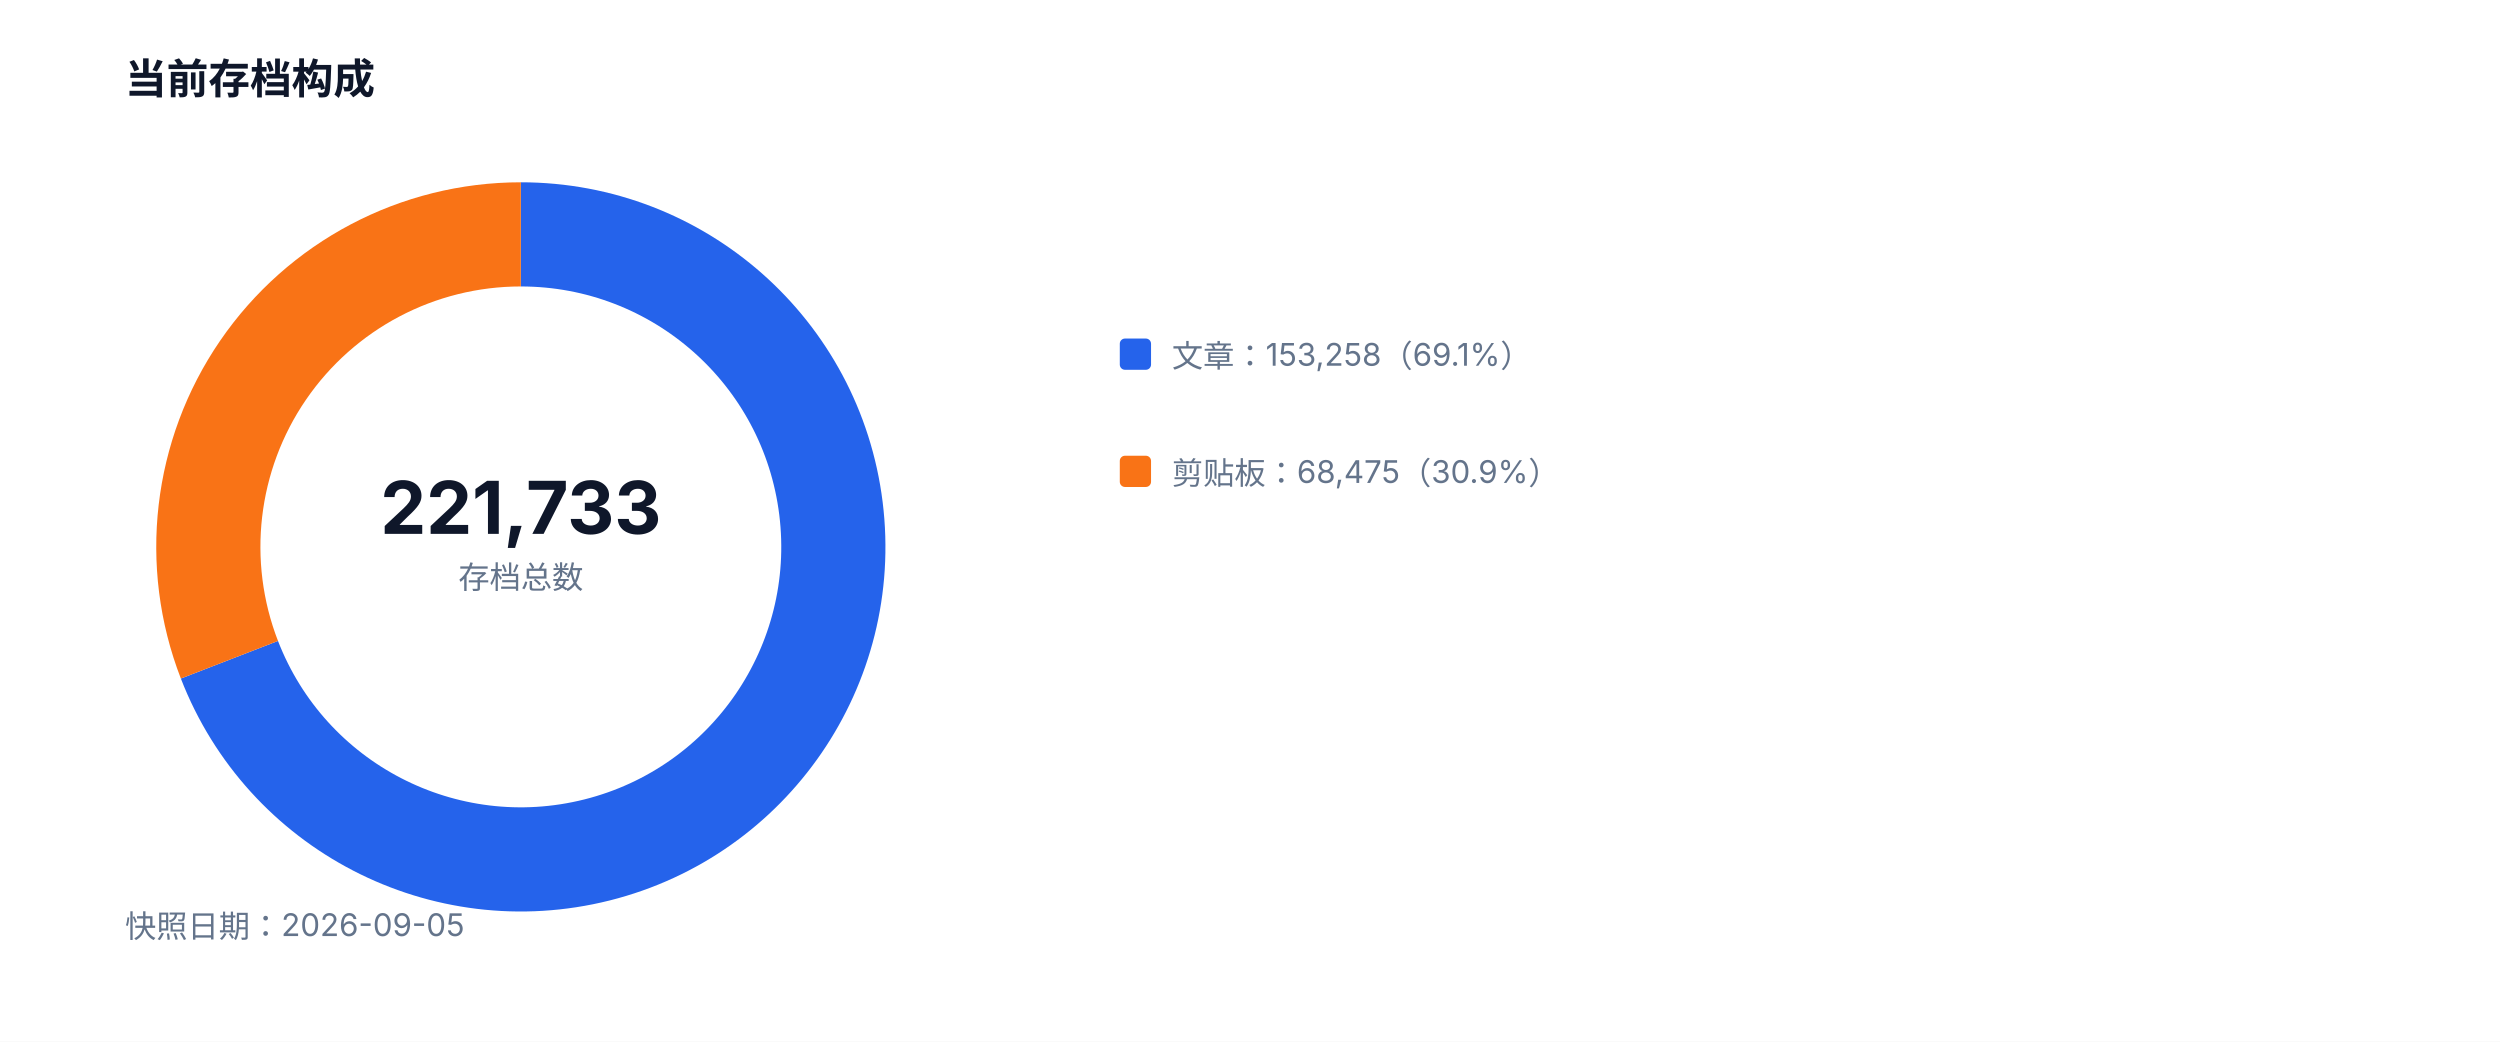
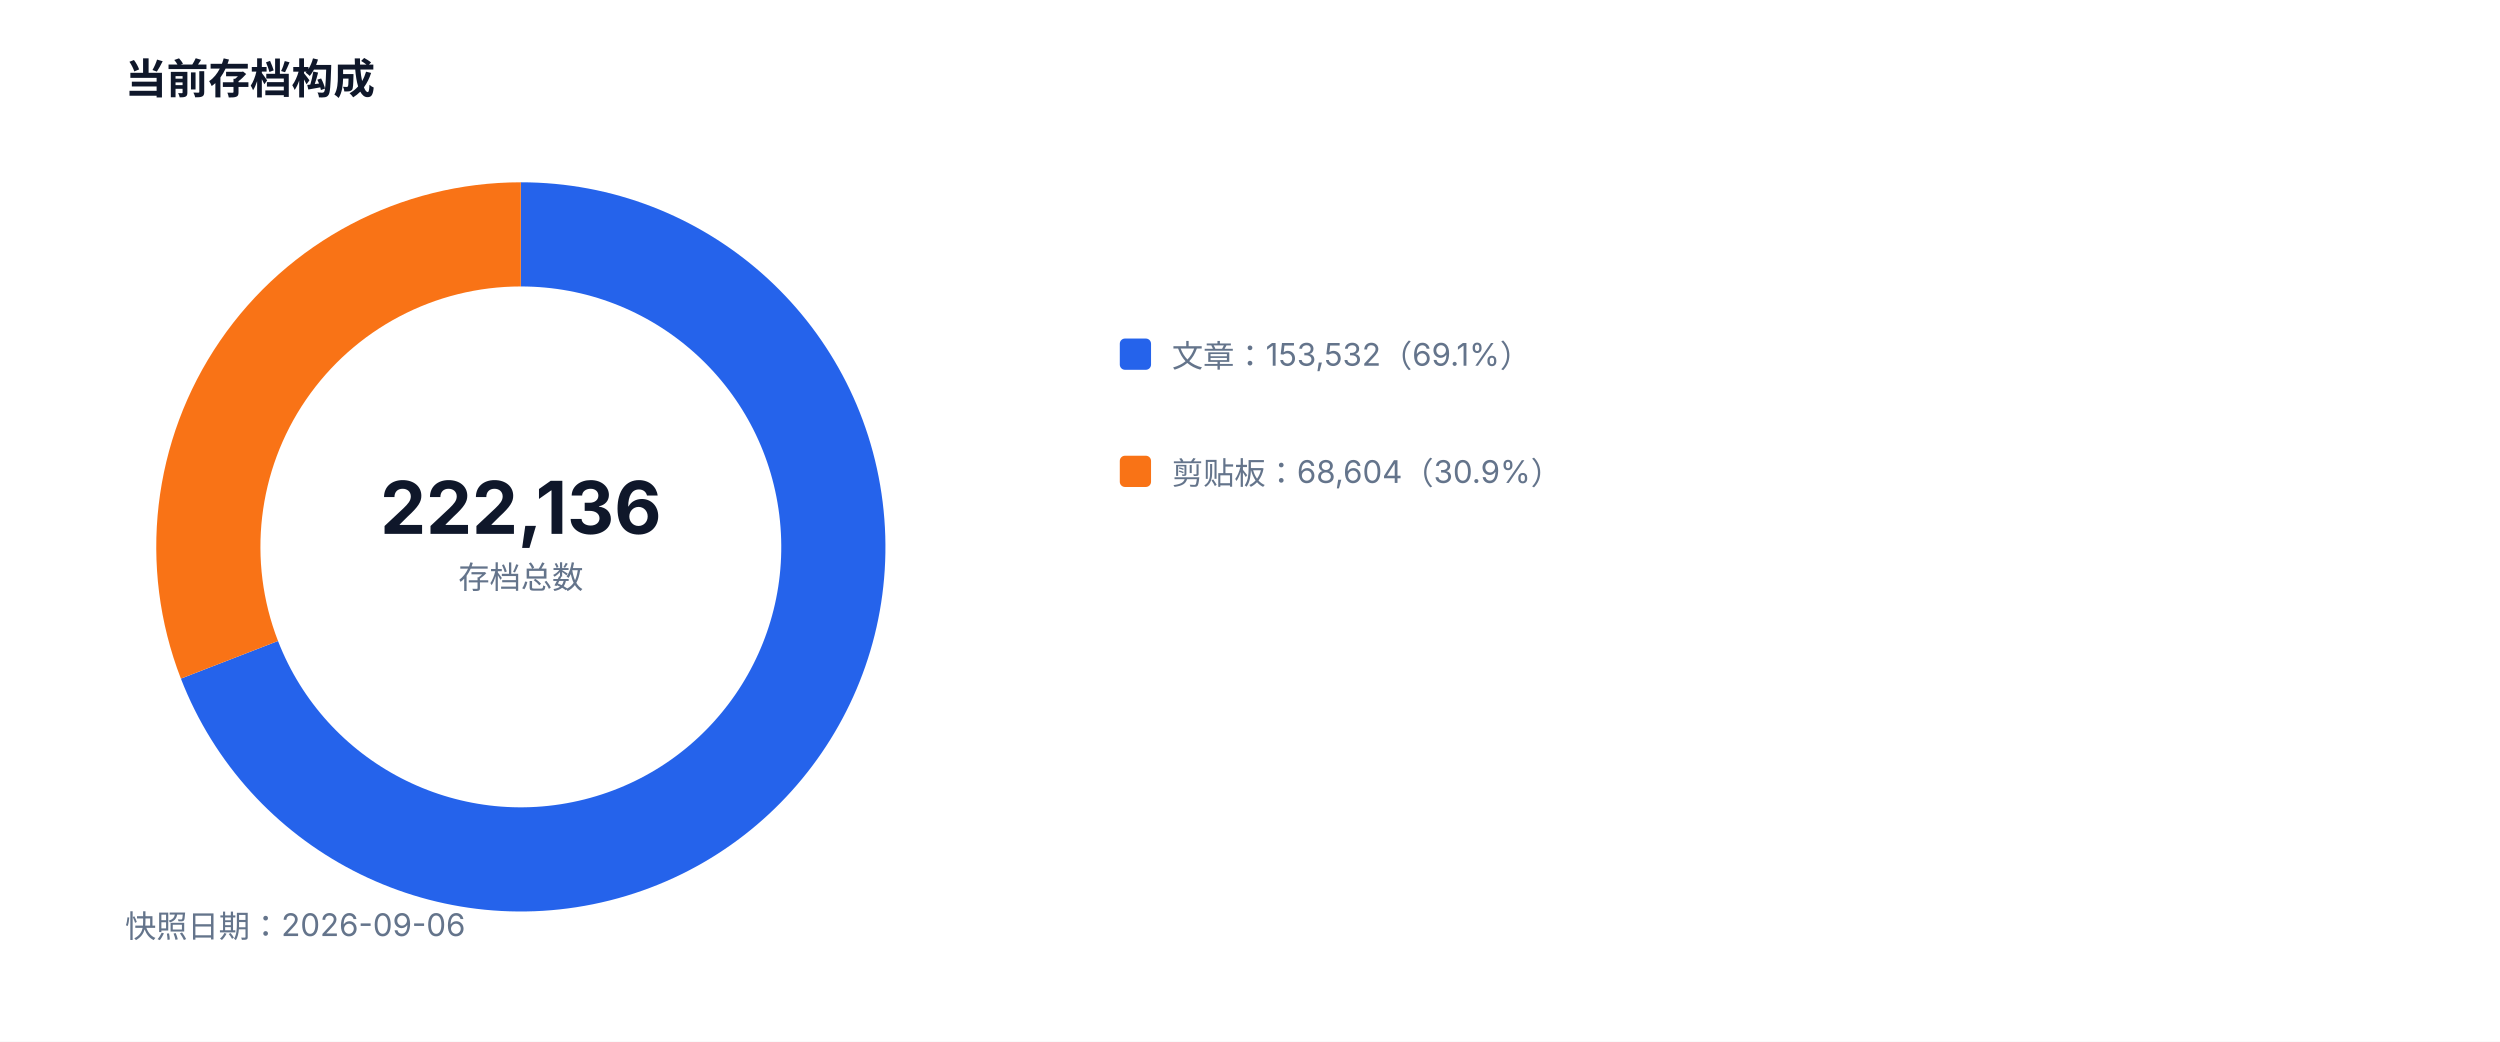
<svg xmlns="http://www.w3.org/2000/svg" width="960" height="400" viewBox="0 0 960 400" role="img">
  <style>text{font-family:-apple-system,BlinkMacSystemFont,'Segoe UI',sans-serif;fill:#334155}.muted{fill:#64748b;font-size:12px}.value{fill:#0f172a;font-size:28px;font-weight:700}.title{fill:#0f172a;font-size:16px;font-weight:700}</style>
  <rect width="100%" height="100%" fill="#ffffff" />
  <text x="48" y="36" class="title">当前存档构成</text>
-   <path d="M 200 90 A 120 120 0 1 1 88.10 253.34" fill="none" stroke="#2563eb" stroke-width="40" />
-   <path d="M 88.10 253.34 A 120 120 0 0 1 200 90" fill="none" stroke="#f97316" stroke-width="40" />
-   <text x="200" y="205" text-anchor="middle" class="value">221,733</text>
+   <path d="M 200 90 A 120 120 0 1 1 88.11 253.36" fill="none" stroke="#2563eb" stroke-width="40" />
+   <path d="M 88.11 253.36 A 120 120 0 0 1 200 90" fill="none" stroke="#f97316" stroke-width="40" />
+   <text x="200" y="205" text-anchor="middle" class="value">222,136</text>
  <text x="200" y="226" text-anchor="middle" class="muted">存档总数</text>
  <rect x="430" y="130" width="12" height="12" fill="#2563eb" rx="2" />
-   <text x="450" y="141" class="muted">文章：153,258（69.1%）</text>
+   <text x="450" y="141" class="muted">文章：153,532（69.1%）</text>
  <rect x="430" y="175" width="12" height="12" fill="#f97316" rx="2" />
-   <text x="450" y="186" class="muted">剪贴板：68,475（30.9%）</text>
-   <text x="48" y="360" class="muted">快照日期：2026-09-05</text>
+   <text x="450" y="186" class="muted">剪贴板：68,604（30.9%）</text>
+   <text x="48" y="360" class="muted">快照日期：2026-09-06</text>
</svg>
